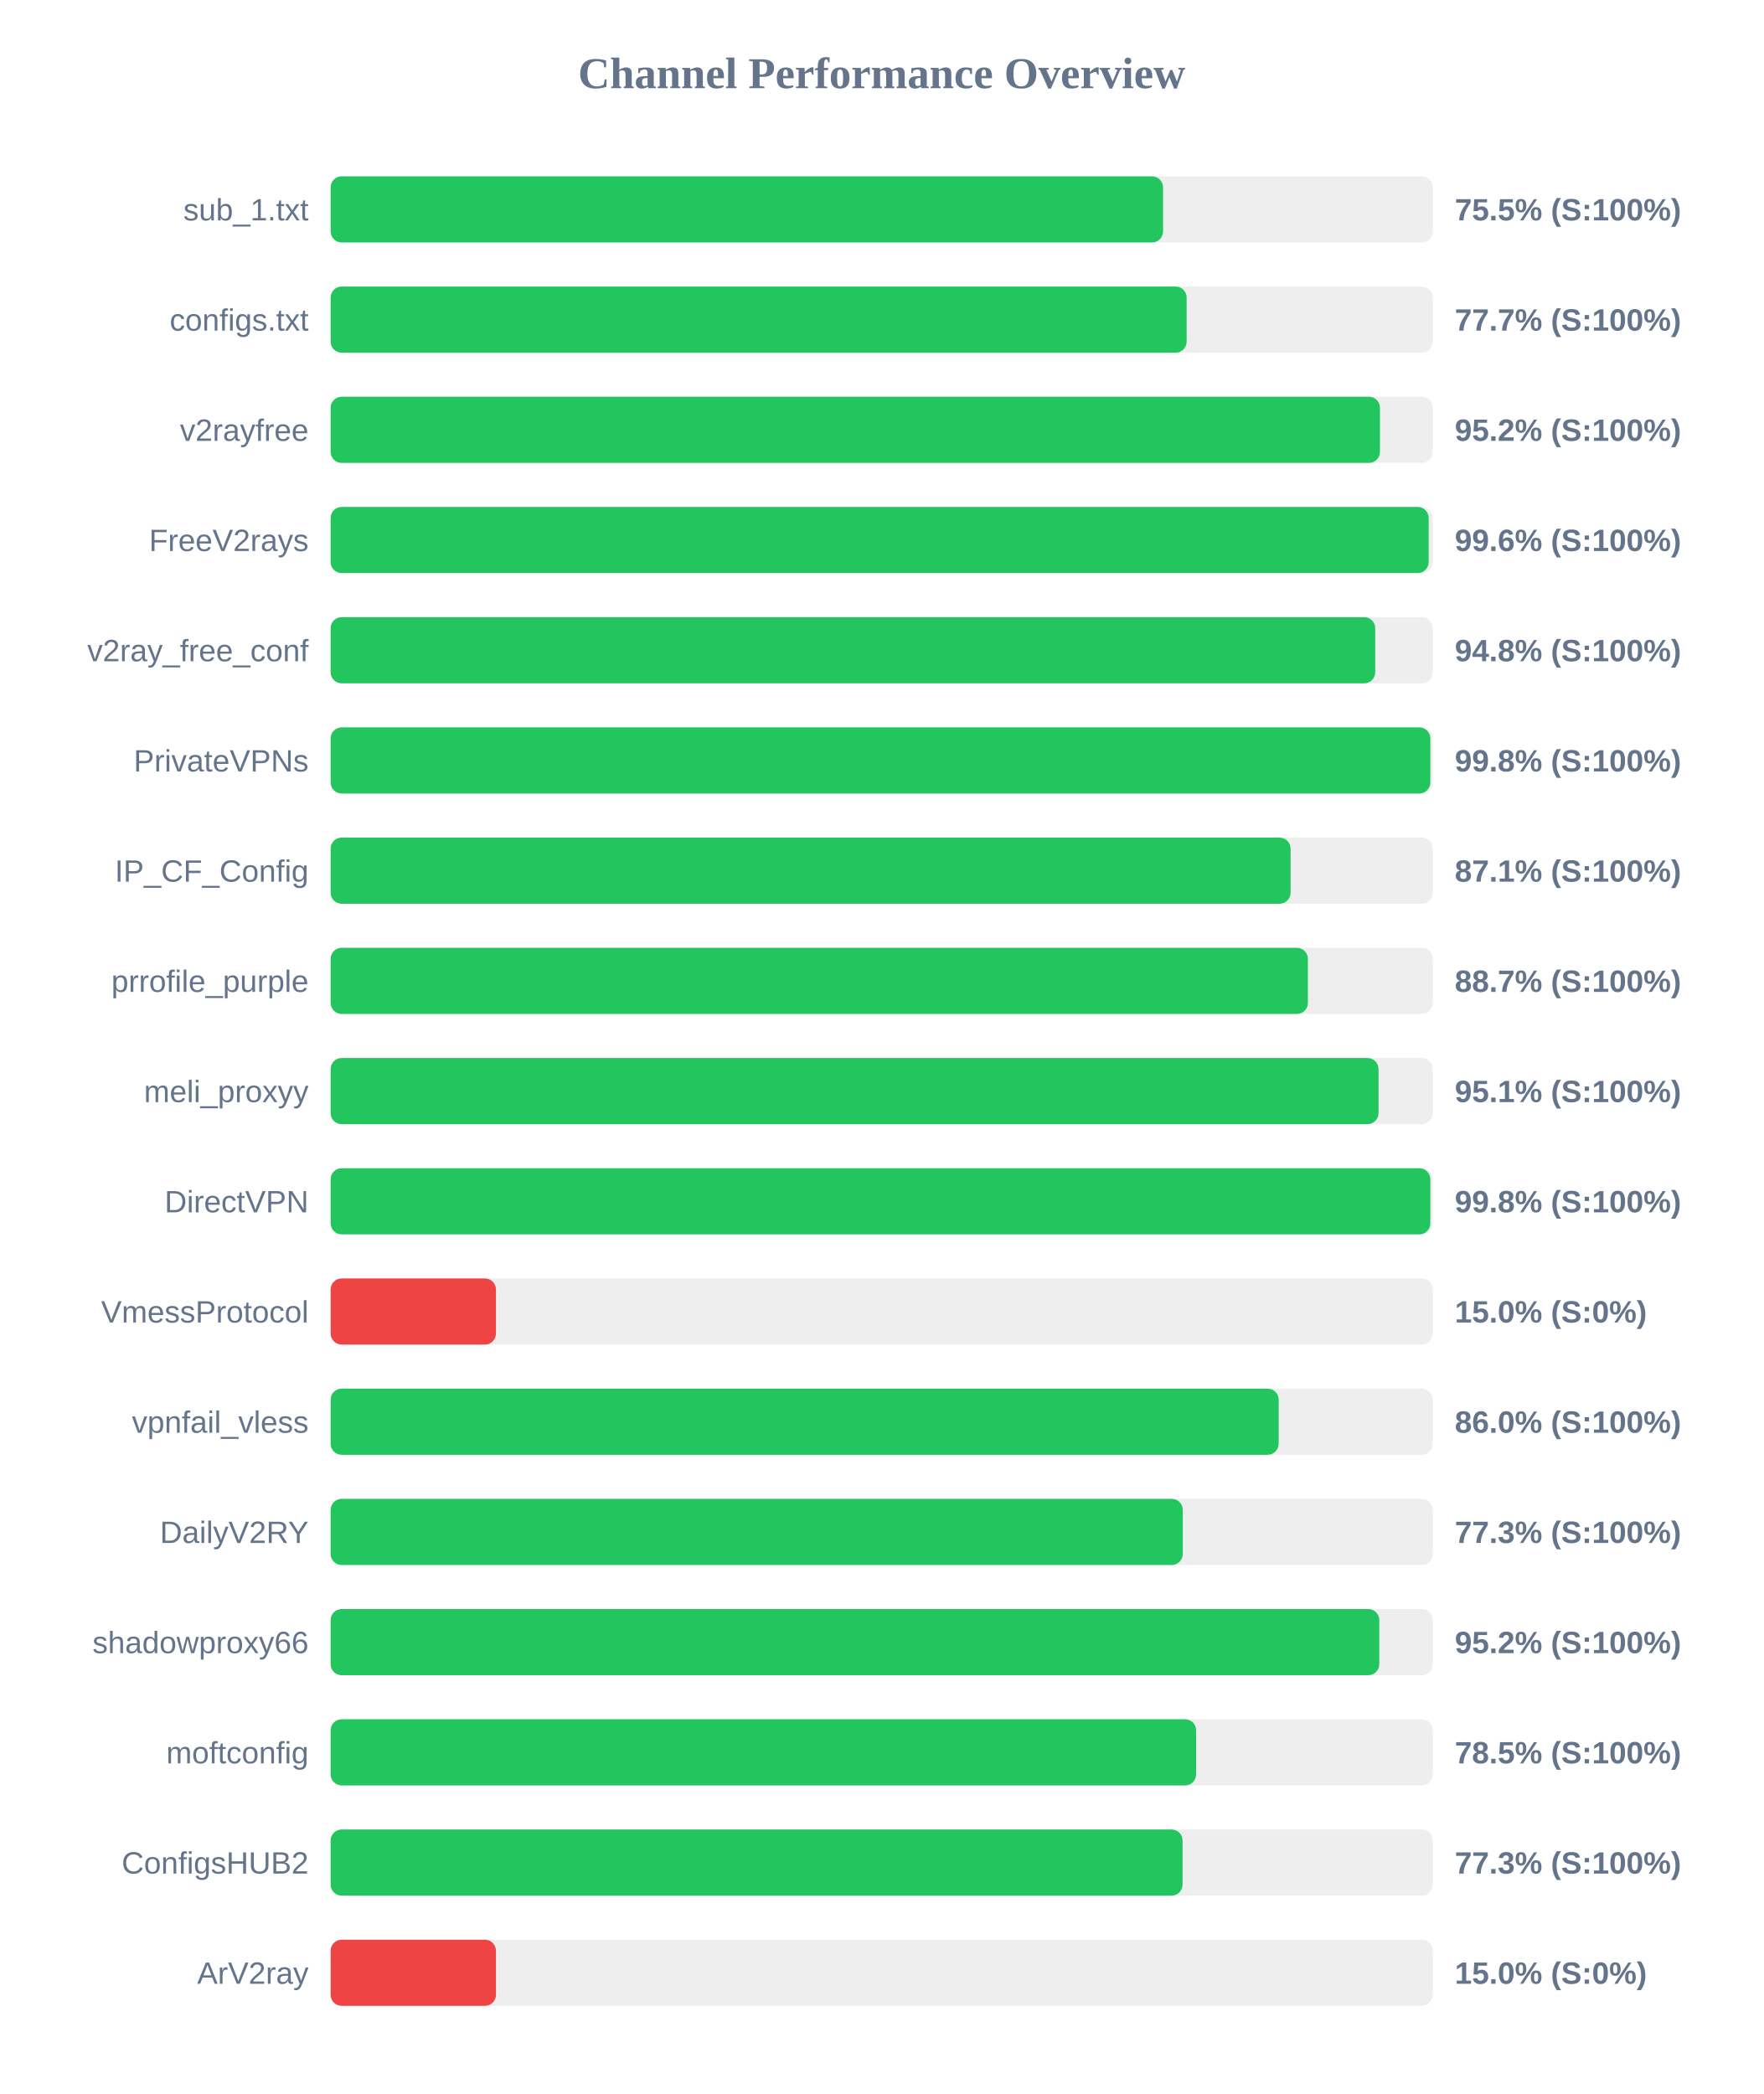
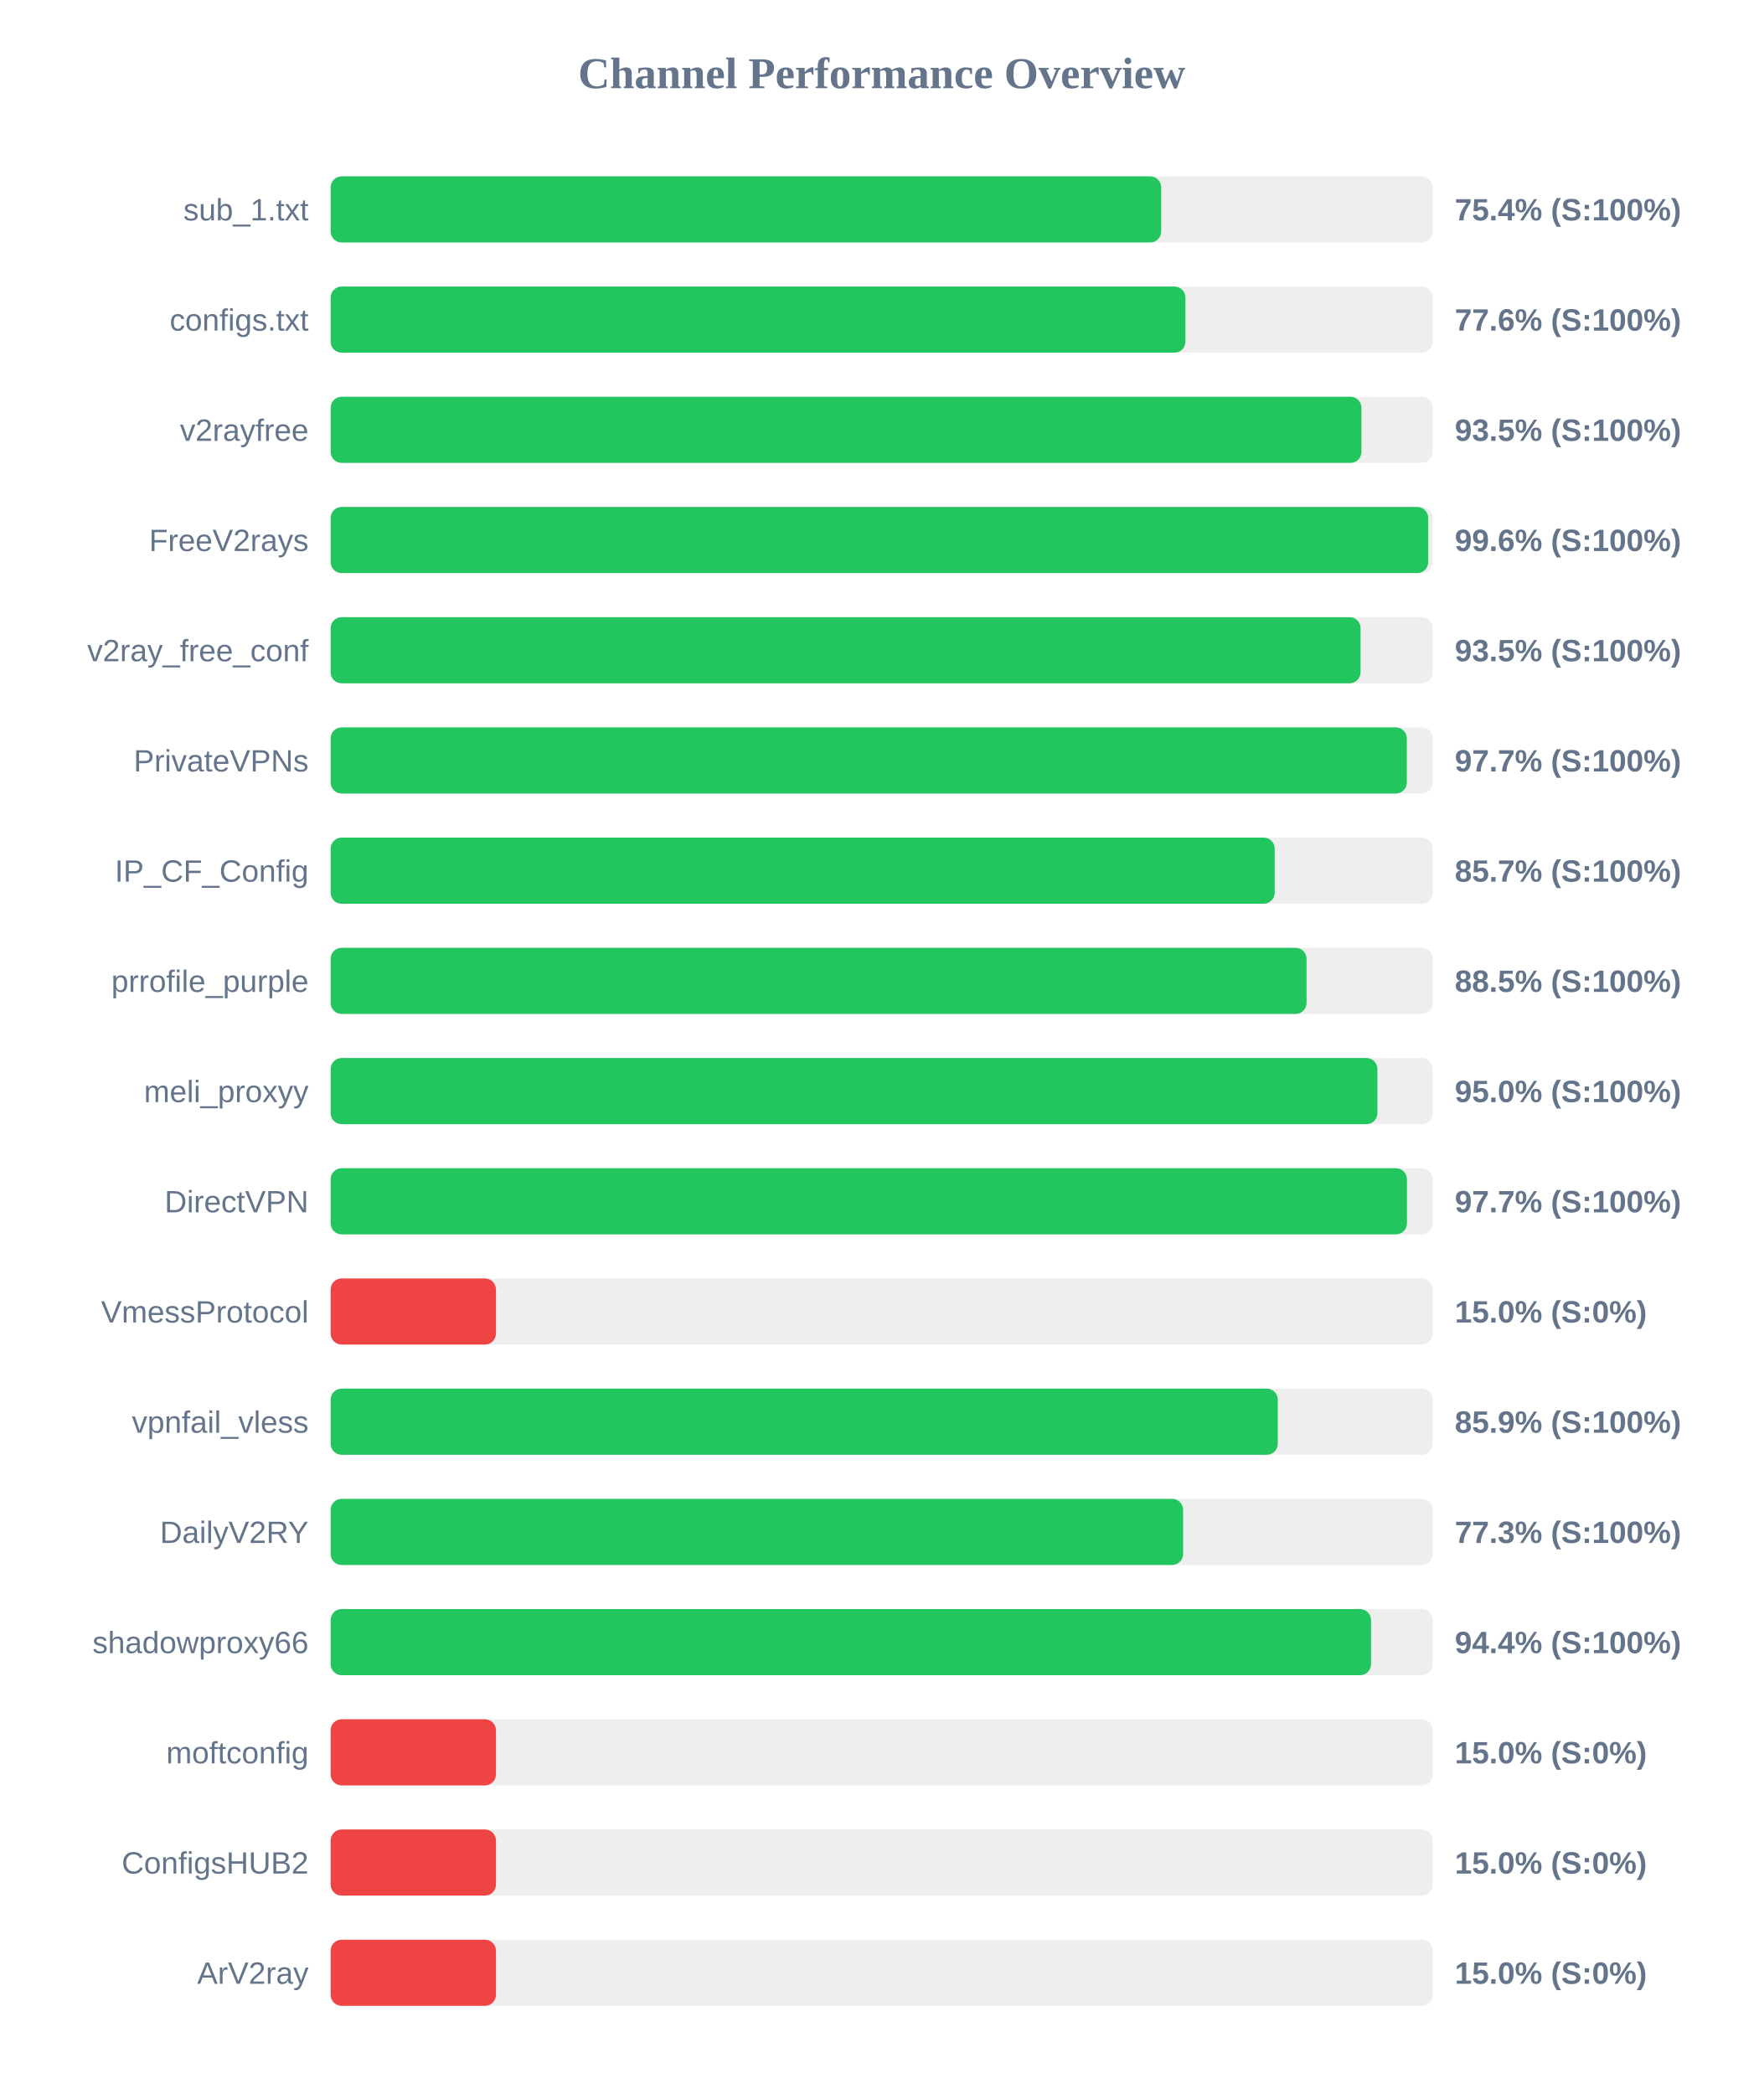
<svg xmlns="http://www.w3.org/2000/svg" width="800" height="950" version="1.1">
  <style>
        .row { font: 14px Arial; fill: #64748b; }
        .score { font: bold 14px Arial; fill: #64748b; }
    </style>
  <text x="400" y="40" text-anchor="middle" font-size="20px" font-weight="bold" fill="#64748b">Channel Performance Overview</text>
  <rect x="150" y="80" width="500" height="30" fill="#eee" rx="5" />
-   <rect x="150" y="80" width="377.65" height="30" fill="#22c55e" rx="5" />
+   <rect x="150" y="80" width="376.8" height="30" fill="#22c55e" rx="5" />
  <text x="140" y="100" text-anchor="end" class="row">sub_1.txt</text>
-   <text x="660" y="100" text-anchor="start" class="score">75.5% (S:100%)</text>
+   <text x="660" y="100" text-anchor="start" class="score">75.4% (S:100%)</text>
  <rect x="150" y="130" width="500" height="30" fill="#eee" rx="5" />
-   <rect x="150" y="130" width="388.35" height="30" fill="#22c55e" rx="5" />
+   <rect x="150" y="130" width="387.8" height="30" fill="#22c55e" rx="5" />
  <text x="140" y="150" text-anchor="end" class="row">configs.txt</text>
-   <text x="660" y="150" text-anchor="start" class="score">77.7% (S:100%)</text>
+   <text x="660" y="150" text-anchor="start" class="score">77.6% (S:100%)</text>
  <rect x="150" y="180" width="500" height="30" fill="#eee" rx="5" />
-   <rect x="150" y="180" width="476.05" height="30" fill="#22c55e" rx="5" />
+   <rect x="150" y="180" width="467.65" height="30" fill="#22c55e" rx="5" />
  <text x="140" y="200" text-anchor="end" class="row">v2rayfree</text>
-   <text x="660" y="200" text-anchor="start" class="score">95.2% (S:100%)</text>
+   <text x="660" y="200" text-anchor="start" class="score">93.5% (S:100%)</text>
  <rect x="150" y="230" width="500" height="30" fill="#eee" rx="5" />
-   <rect x="150" y="230" width="498.15" height="30" fill="#22c55e" rx="5" />
+   <rect x="150" y="230" width="497.95" height="30" fill="#22c55e" rx="5" />
  <text x="140" y="250" text-anchor="end" class="row">FreeV2rays</text>
  <text x="660" y="250" text-anchor="start" class="score">99.6% (S:100%)</text>
  <rect x="150" y="280" width="500" height="30" fill="#eee" rx="5" />
-   <rect x="150" y="280" width="473.9" height="30" fill="#22c55e" rx="5" />
+   <rect x="150" y="280" width="467.25" height="30" fill="#22c55e" rx="5" />
  <text x="140" y="300" text-anchor="end" class="row">v2ray_free_conf</text>
-   <text x="660" y="300" text-anchor="start" class="score">94.8% (S:100%)</text>
+   <text x="660" y="300" text-anchor="start" class="score">93.5% (S:100%)</text>
  <rect x="150" y="330" width="500" height="30" fill="#eee" rx="5" />
-   <rect x="150" y="330" width="498.9" height="30" fill="#22c55e" rx="5" />
+   <rect x="150" y="330" width="488.25" height="30" fill="#22c55e" rx="5" />
  <text x="140" y="350" text-anchor="end" class="row">PrivateVPNs</text>
-   <text x="660" y="350" text-anchor="start" class="score">99.8% (S:100%)</text>
+   <text x="660" y="350" text-anchor="start" class="score">97.7% (S:100%)</text>
  <rect x="150" y="380" width="500" height="30" fill="#eee" rx="5" />
-   <rect x="150" y="380" width="435.5" height="30" fill="#22c55e" rx="5" />
+   <rect x="150" y="380" width="428.3" height="30" fill="#22c55e" rx="5" />
  <text x="140" y="400" text-anchor="end" class="row">IP_CF_Config</text>
-   <text x="660" y="400" text-anchor="start" class="score">87.1% (S:100%)</text>
+   <text x="660" y="400" text-anchor="start" class="score">85.7% (S:100%)</text>
  <rect x="150" y="430" width="500" height="30" fill="#eee" rx="5" />
-   <rect x="150" y="430" width="443.35" height="30" fill="#22c55e" rx="5" />
+   <rect x="150" y="430" width="442.75" height="30" fill="#22c55e" rx="5" />
  <text x="140" y="450" text-anchor="end" class="row">prrofile_purple</text>
-   <text x="660" y="450" text-anchor="start" class="score">88.7% (S:100%)</text>
+   <text x="660" y="450" text-anchor="start" class="score">88.5% (S:100%)</text>
  <rect x="150" y="480" width="500" height="30" fill="#eee" rx="5" />
-   <rect x="150" y="480" width="475.4" height="30" fill="#22c55e" rx="5" />
+   <rect x="150" y="480" width="474.9" height="30" fill="#22c55e" rx="5" />
  <text x="140" y="500" text-anchor="end" class="row">meli_proxyy</text>
-   <text x="660" y="500" text-anchor="start" class="score">95.1% (S:100%)</text>
+   <text x="660" y="500" text-anchor="start" class="score">95.0% (S:100%)</text>
  <rect x="150" y="530" width="500" height="30" fill="#eee" rx="5" />
-   <rect x="150" y="530" width="498.9" height="30" fill="#22c55e" rx="5" />
+   <rect x="150" y="530" width="488.3" height="30" fill="#22c55e" rx="5" />
  <text x="140" y="550" text-anchor="end" class="row">DirectVPN</text>
-   <text x="660" y="550" text-anchor="start" class="score">99.8% (S:100%)</text>
+   <text x="660" y="550" text-anchor="start" class="score">97.7% (S:100%)</text>
  <rect x="150" y="580" width="500" height="30" fill="#eee" rx="5" />
  <rect x="150" y="580" width="75.0" height="30" fill="#ef4444" rx="5" />
  <text x="140" y="600" text-anchor="end" class="row">VmessProtocol</text>
  <text x="660" y="600" text-anchor="start" class="score">15.0% (S:0%)</text>
  <rect x="150" y="630" width="500" height="30" fill="#eee" rx="5" />
-   <rect x="150" y="630" width="430.1" height="30" fill="#22c55e" rx="5" />
+   <rect x="150" y="630" width="429.7" height="30" fill="#22c55e" rx="5" />
  <text x="140" y="650" text-anchor="end" class="row">vpnfail_vless</text>
-   <text x="660" y="650" text-anchor="start" class="score">86.0% (S:100%)</text>
+   <text x="660" y="650" text-anchor="start" class="score">85.9% (S:100%)</text>
  <rect x="150" y="680" width="500" height="30" fill="#eee" rx="5" />
-   <rect x="150" y="680" width="386.6" height="30" fill="#22c55e" rx="5" />
+   <rect x="150" y="680" width="386.75" height="30" fill="#22c55e" rx="5" />
  <text x="140" y="700" text-anchor="end" class="row">DailyV2RY</text>
  <text x="660" y="700" text-anchor="start" class="score">77.3% (S:100%)</text>
  <rect x="150" y="730" width="500" height="30" fill="#eee" rx="5" />
-   <rect x="150" y="730" width="475.75" height="30" fill="#22c55e" rx="5" />
+   <rect x="150" y="730" width="472.0" height="30" fill="#22c55e" rx="5" />
  <text x="140" y="750" text-anchor="end" class="row">shadowproxy66</text>
-   <text x="660" y="750" text-anchor="start" class="score">95.2% (S:100%)</text>
+   <text x="660" y="750" text-anchor="start" class="score">94.4% (S:100%)</text>
  <rect x="150" y="780" width="500" height="30" fill="#eee" rx="5" />
-   <rect x="150" y="780" width="392.65" height="30" fill="#22c55e" rx="5" />
+   <rect x="150" y="780" width="75.0" height="30" fill="#ef4444" rx="5" />
  <text x="140" y="800" text-anchor="end" class="row">moftconfig</text>
-   <text x="660" y="800" text-anchor="start" class="score">78.5% (S:100%)</text>
+   <text x="660" y="800" text-anchor="start" class="score">15.0% (S:0%)</text>
  <rect x="150" y="830" width="500" height="30" fill="#eee" rx="5" />
-   <rect x="150" y="830" width="386.5" height="30" fill="#22c55e" rx="5" />
+   <rect x="150" y="830" width="75.0" height="30" fill="#ef4444" rx="5" />
  <text x="140" y="850" text-anchor="end" class="row">ConfigsHUB2</text>
-   <text x="660" y="850" text-anchor="start" class="score">77.3% (S:100%)</text>
+   <text x="660" y="850" text-anchor="start" class="score">15.0% (S:0%)</text>
  <rect x="150" y="880" width="500" height="30" fill="#eee" rx="5" />
  <rect x="150" y="880" width="75.0" height="30" fill="#ef4444" rx="5" />
  <text x="140" y="900" text-anchor="end" class="row">ArV2ray</text>
  <text x="660" y="900" text-anchor="start" class="score">15.0% (S:0%)</text>
</svg>
